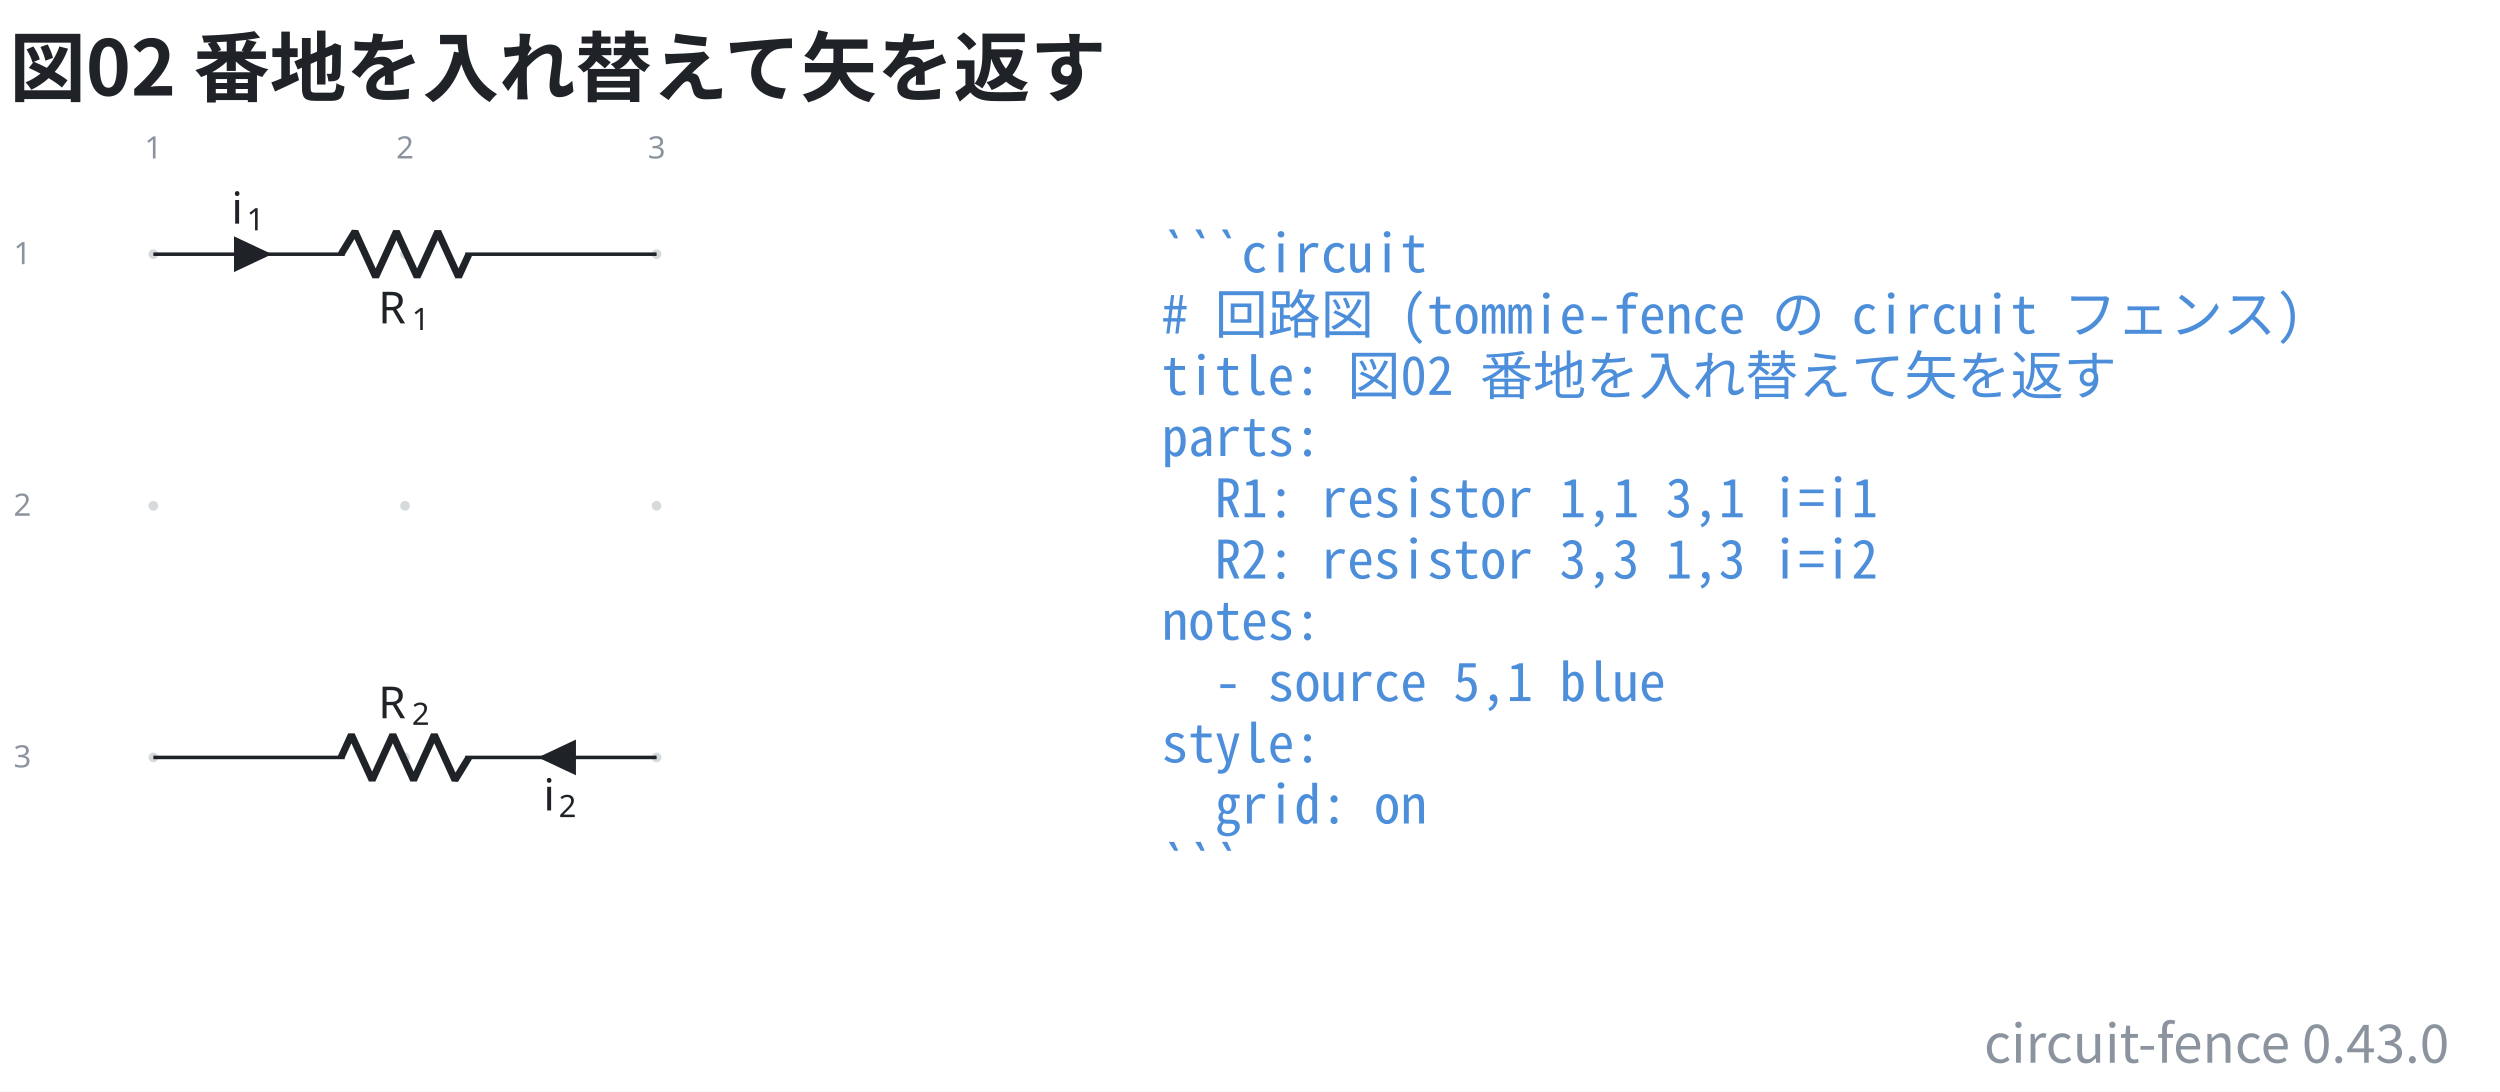
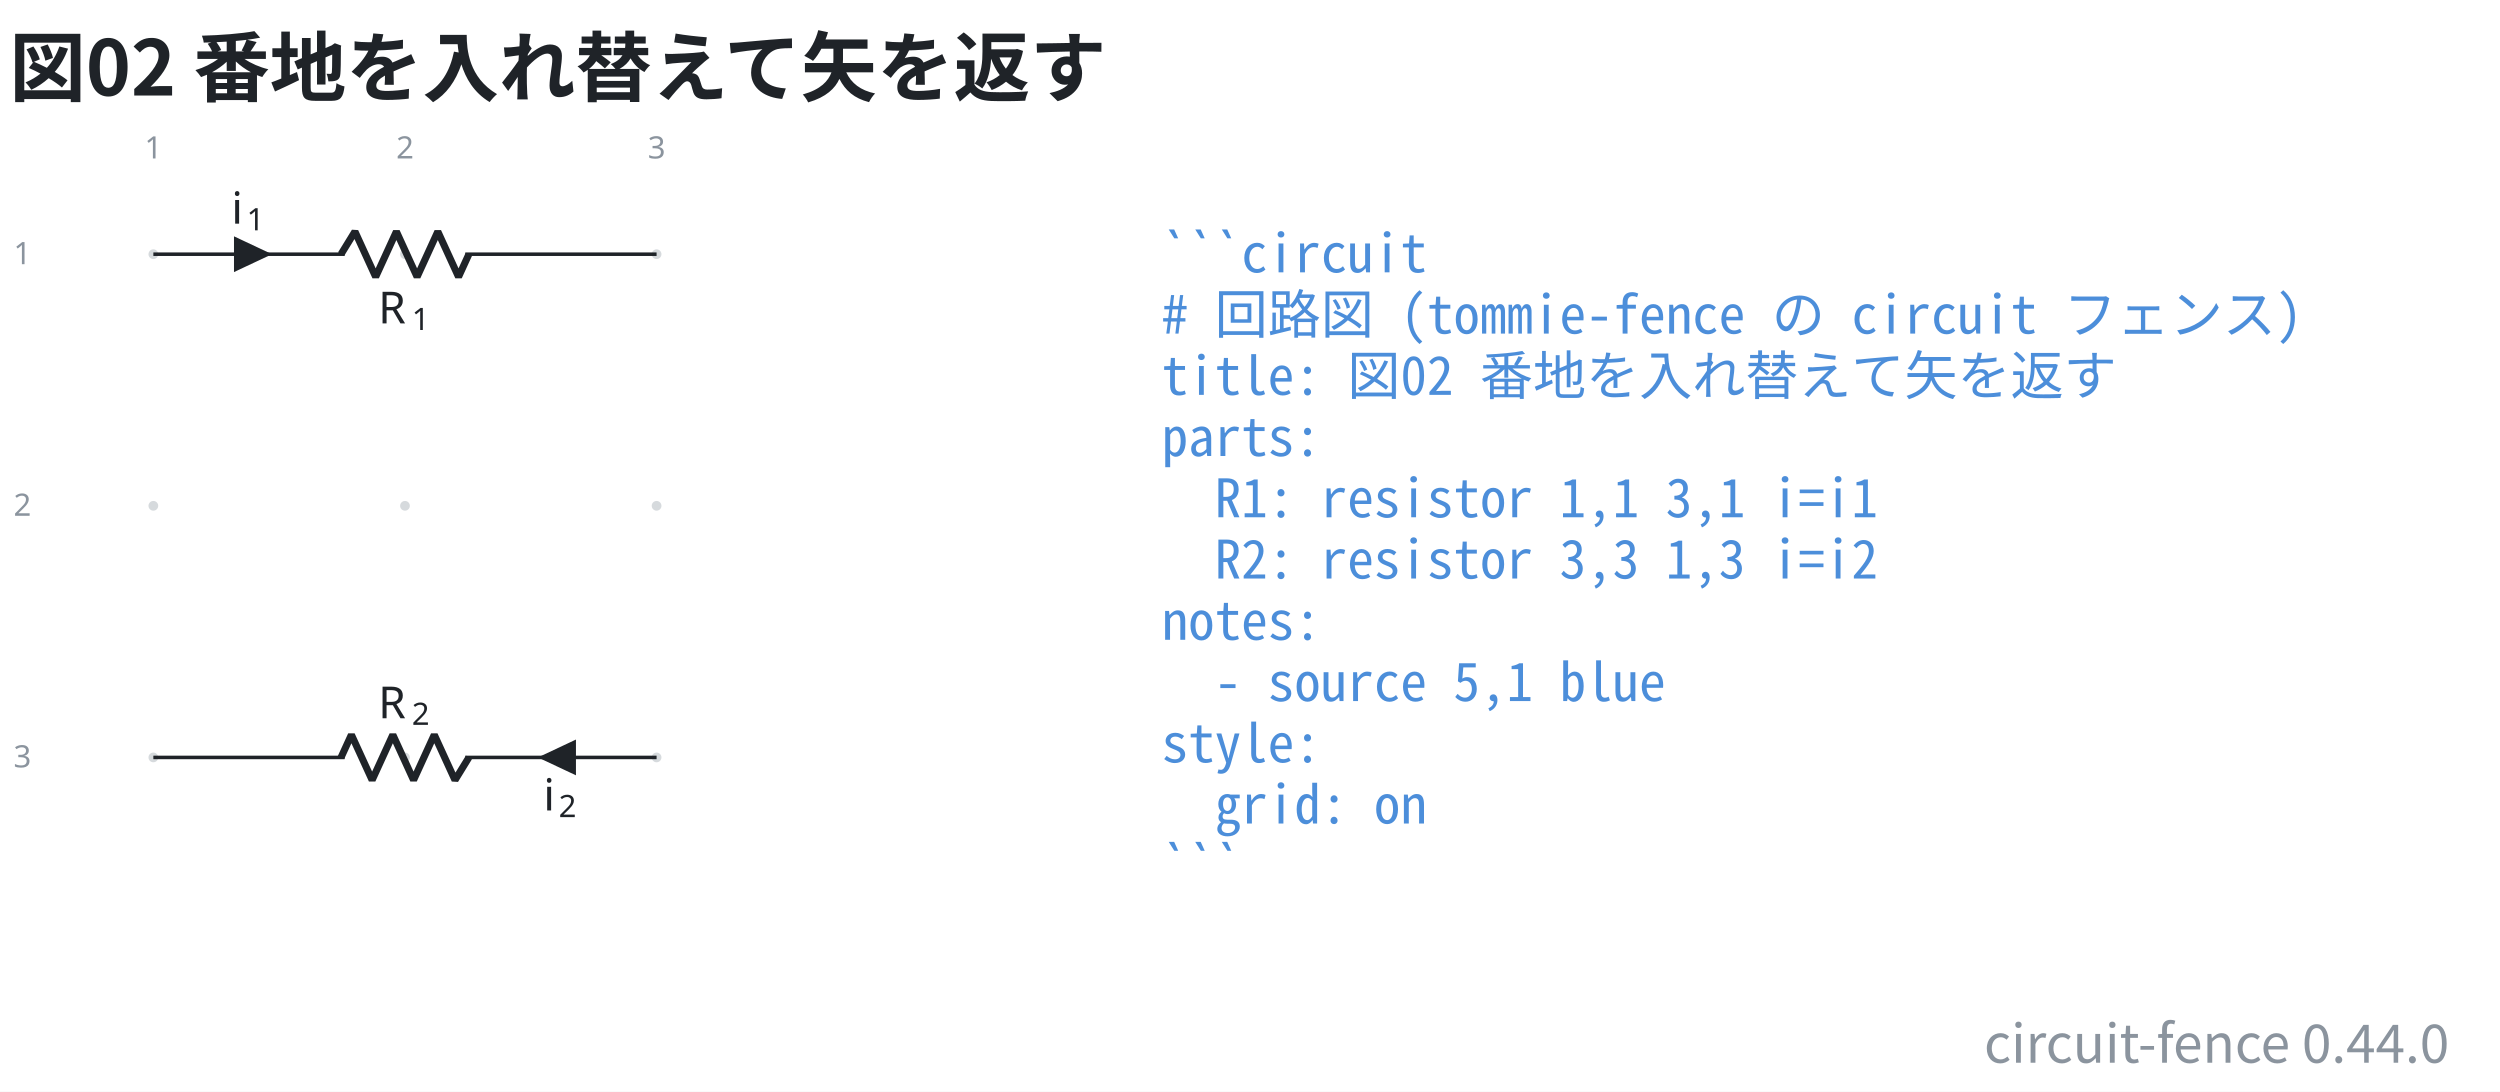
- <svg xmlns="http://www.w3.org/2000/svg" data-figure-paper="#ffffff" data-circuit-fence="0.43.0" fill="#1f2328" width="753.863" height="329.179" viewBox="-72 -72 565.397 246.884">
+ <svg xmlns="http://www.w3.org/2000/svg" data-figure-paper="#ffffff" data-circuit-fence="0.44.0" fill="#1f2328" width="753.863" height="329.179" viewBox="-72 -72 565.397 246.884">
  <rect x="-72" y="-72" width="565.397" height="246.884" fill="#ffffff" />
  <g stroke="#1f2328" stroke-miterlimit="10" stroke-width=".8">
    <path fill="#8b949e" fill-opacity=".35" stroke="none" stroke-opacity=".35" d="M-36.218-14.511a1.1 1.1 0 1 0-2.2 0 1.1 1.1 0 0 0 2.2 0M-36.218 42.394a1.1 1.1 0 1 0-2.2 0 1.1 1.1 0 0 0 2.2 0M-36.218 99.3a1.1 1.1 0 1 0-2.2 0 1.1 1.1 0 0 0 2.2 0M20.688-14.511a1.1 1.1 0 1 0-2.2 0 1.1 1.1 0 0 0 2.2 0M20.688 42.394a1.1 1.1 0 1 0-2.2 0 1.1 1.1 0 0 0 2.2 0M20.688 99.3a1.1 1.1 0 1 0-2.2 0 1.1 1.1 0 0 0 2.2 0M77.593-14.511a1.1 1.1 0 1 0-2.2 0 1.1 1.1 0 0 0 2.2 0M77.593 42.394a1.1 1.1 0 1 0-2.2 0 1.1 1.1 0 0 0 2.2 0M77.593 99.3a1.1 1.1 0 1 0-2.2 0 1.1 1.1 0 0 0 2.2 0m-1.1 0" />
    <g fill="#8b949e" stroke="#8b949e">
      <text x="-37.318" y="-14.511" fill="#8b949e" stroke="none" font-family="cmr7" font-size="7" transform="translate(-1.993 -21.645)">1</text>
    </g>
    <g fill="#8b949e" stroke="#8b949e">
      <text x="-37.318" y="-14.511" fill="#8b949e" stroke="none" font-family="cmr7" font-size="7" transform="translate(54.912 -21.645)">2</text>
    </g>
    <g fill="#8b949e" stroke="#8b949e">
      <text x="-37.318" y="-14.511" fill="#8b949e" stroke="none" font-family="cmr7" font-size="7" transform="translate(111.818 -21.645)">3</text>
    </g>
    <g fill="#8b949e" stroke="#8b949e">
      <text x="-37.318" y="-14.511" fill="#8b949e" stroke="none" font-family="cmr7" font-size="7" transform="translate(-31.62 2.256)">1</text>
    </g>
    <g fill="#8b949e" stroke="#8b949e">
      <text x="-37.318" y="-14.511" fill="#8b949e" stroke="none" font-family="cmr7" font-size="7" transform="translate(-31.62 59.161)">2</text>
    </g>
    <g fill="#8b949e" stroke="#8b949e">
      <text x="-37.318" y="-14.511" fill="#8b949e" stroke="none" font-family="cmr7" font-size="7" transform="translate(-31.62 116.067)">3</text>
    </g>
    <path fill="none" d="M-37.318-14.511h.4m-.4 0H5.93m27.315 0h43.248m-113.811 0H5.93m70.163 0h.4" />
    <g stroke-linejoin="bevel" stroke-width="1.6">
      <path fill="none" d="m5.13-14.511 3.143-5.122L12.96-9.39l4.686-10.243L22.33-9.39l4.685-10.243L31.702-9.39l2.343-5.121" />
    </g>
    <g stroke="none">
      <text x="-37.318" y="-14.511" font-family="cmmi10" font-size="10" transform="translate(50.866 15.648)">R</text>
      <text x="-29.725" y="-13.011" font-family="cmr7" font-size="7" transform="translate(50.866 15.648)">1</text>
    </g>
    <path d="M-18.681-14.511v3.414l7.255-3.414-7.255-3.415v3.415" />
    <g stroke="none">
      <text x="-37.318" y="-14.511" font-family="cmmi10" font-size="10" transform="translate(17.658 -6.9)">i</text>
      <text x="-33.873" y="-13.011" font-family="cmr7" font-size="7" transform="translate(17.658 -6.9)">1</text>
    </g>
    <path fill="none" d="M76.493 99.3h-.4m.4 0H33.245m-27.315 0h-43.248m113.811 0H33.245m-70.163 0h-.4" />
    <g stroke-linejoin="bevel" stroke-width="1.6">
      <path fill="none" d="m34.045 99.3-3.143 5.121-4.686-10.243-4.685 10.243-4.686-10.243-4.686 10.243-4.686-10.243L5.131 99.3" />
    </g>
    <g stroke="none">
      <text x="-37.318" y="-14.511" font-family="cmmi10" font-size="10" transform="translate(50.866 104.948)">R</text>
      <text x="-29.725" y="-13.011" font-family="cmr7" font-size="7" transform="translate(50.866 104.948)">2</text>
    </g>
    <path d="M57.857 99.3v-3.415L50.6 99.3l7.256 3.414V99.3" />
    <g stroke="none">
      <text x="-37.318" y="-14.511" font-family="cmmi10" font-size="10" transform="translate(88.221 125.806)">i</text>
      <text x="-33.873" y="-13.011" font-family="cmr7" font-size="7" transform="translate(88.221 125.806)">2</text>
    </g>
    <g>
      <text x="-37.318" y="-14.511" fill="#4c8eda" stroke="none" font-family="'Noto Sans Mono CJK JP',ui-monospace,'SFMono-Regular',Consolas,'Liberation Mono',monospace" font-size="12" transform="translate(228.022 4.1)" xml:space="preserve">```circuit</text>
    </g>
    <g>
      <text x="-37.318" y="-14.511" fill="#4c8eda" stroke="none" font-family="'Noto Sans Mono CJK JP',ui-monospace,'SFMono-Regular',Consolas,'Liberation Mono',monospace" font-size="12" transform="translate(228.022 17.956)" xml:space="preserve"># 回路図 (tommie-fence の circuit フェンス)</text>
    </g>
    <g>
      <text x="-37.318" y="-14.511" fill="#4c8eda" stroke="none" font-family="'Noto Sans Mono CJK JP',ui-monospace,'SFMono-Regular',Consolas,'Liberation Mono',monospace" font-size="12" transform="translate(228.022 31.813)" xml:space="preserve">title: 図02 番地を入れ替えて矢を返す</text>
    </g>
    <g>
      <text x="-37.318" y="-14.511" fill="#4c8eda" stroke="none" font-family="'Noto Sans Mono CJK JP',ui-monospace,'SFMono-Regular',Consolas,'Liberation Mono',monospace" font-size="12" transform="translate(228.022 45.641)" xml:space="preserve">parts:</text>
    </g>
    <g>
      <text x="-37.318" y="-14.511" fill="#4c8eda" stroke="none" font-family="'Noto Sans Mono CJK JP',ui-monospace,'SFMono-Regular',Consolas,'Liberation Mono',monospace" font-size="12" transform="translate(228.022 59.498)" xml:space="preserve">  R1: resistor 1,1 3,1 i=i1</text>
    </g>
    <g>
      <text x="-37.318" y="-14.511" fill="#4c8eda" stroke="none" font-family="'Noto Sans Mono CJK JP',ui-monospace,'SFMono-Regular',Consolas,'Liberation Mono',monospace" font-size="12" transform="translate(228.022 73.354)" xml:space="preserve">  R2: resistor 3,3 1,3 i=i2</text>
    </g>
    <g>
      <text x="-37.318" y="-14.511" fill="#4c8eda" stroke="none" font-family="'Noto Sans Mono CJK JP',ui-monospace,'SFMono-Regular',Consolas,'Liberation Mono',monospace" font-size="12" transform="translate(228.022 87.21)" xml:space="preserve">notes:</text>
    </g>
    <g>
      <text x="-37.318" y="-14.511" fill="#4c8eda" stroke="none" font-family="'Noto Sans Mono CJK JP',ui-monospace,'SFMono-Regular',Consolas,'Liberation Mono',monospace" font-size="12" transform="translate(228.022 101.067)" xml:space="preserve">  - source 5,1 blue</text>
    </g>
    <g>
      <text x="-37.318" y="-14.511" fill="#4c8eda" stroke="none" font-family="'Noto Sans Mono CJK JP',ui-monospace,'SFMono-Regular',Consolas,'Liberation Mono',monospace" font-size="12" transform="translate(228.022 114.924)" xml:space="preserve">style:</text>
    </g>
    <g>
      <text x="-37.318" y="-14.511" fill="#4c8eda" stroke="none" font-family="'Noto Sans Mono CJK JP',ui-monospace,'SFMono-Regular',Consolas,'Liberation Mono',monospace" font-size="12" transform="translate(228.022 128.751)" xml:space="preserve">  grid: on</text>
    </g>
    <g>
      <text x="-37.318" y="-14.511" fill="#4c8eda" stroke="none" font-family="'Noto Sans Mono CJK JP',ui-monospace,'SFMono-Regular',Consolas,'Liberation Mono',monospace" font-size="12" transform="translate(228.022 142.608)" xml:space="preserve">```</text>
    </g>
    <g>
      <text x="-37.318" y="-14.511" fill="#1f2328" stroke="none" font-family="'Noto Sans CJK JP','Noto Sans JP','Hiragino Sans','Yu Gothic',sans-serif" font-size="17.28" transform="translate(-32.552 -35.889)" font-weight="bold">図02 番地を入れ替えて矢を返す</text>
    </g>
    <g>
-       <text x="-37.318" y="-14.511" fill="#8b949e" stroke="none" font-family="'Noto Sans CJK JP','Noto Sans JP','Hiragino Sans','Yu Gothic',sans-serif" font-size="12" transform="translate(519.236 182.853)" text-anchor="end">circuit-fence 0.43.0</text>
+       <text x="-37.318" y="-14.511" fill="#8b949e" stroke="none" font-family="'Noto Sans CJK JP','Noto Sans JP','Hiragino Sans','Yu Gothic',sans-serif" font-size="12" transform="translate(519.236 182.853)" text-anchor="end">circuit-fence 0.44.0</text>
    </g>
  </g>
</svg>
